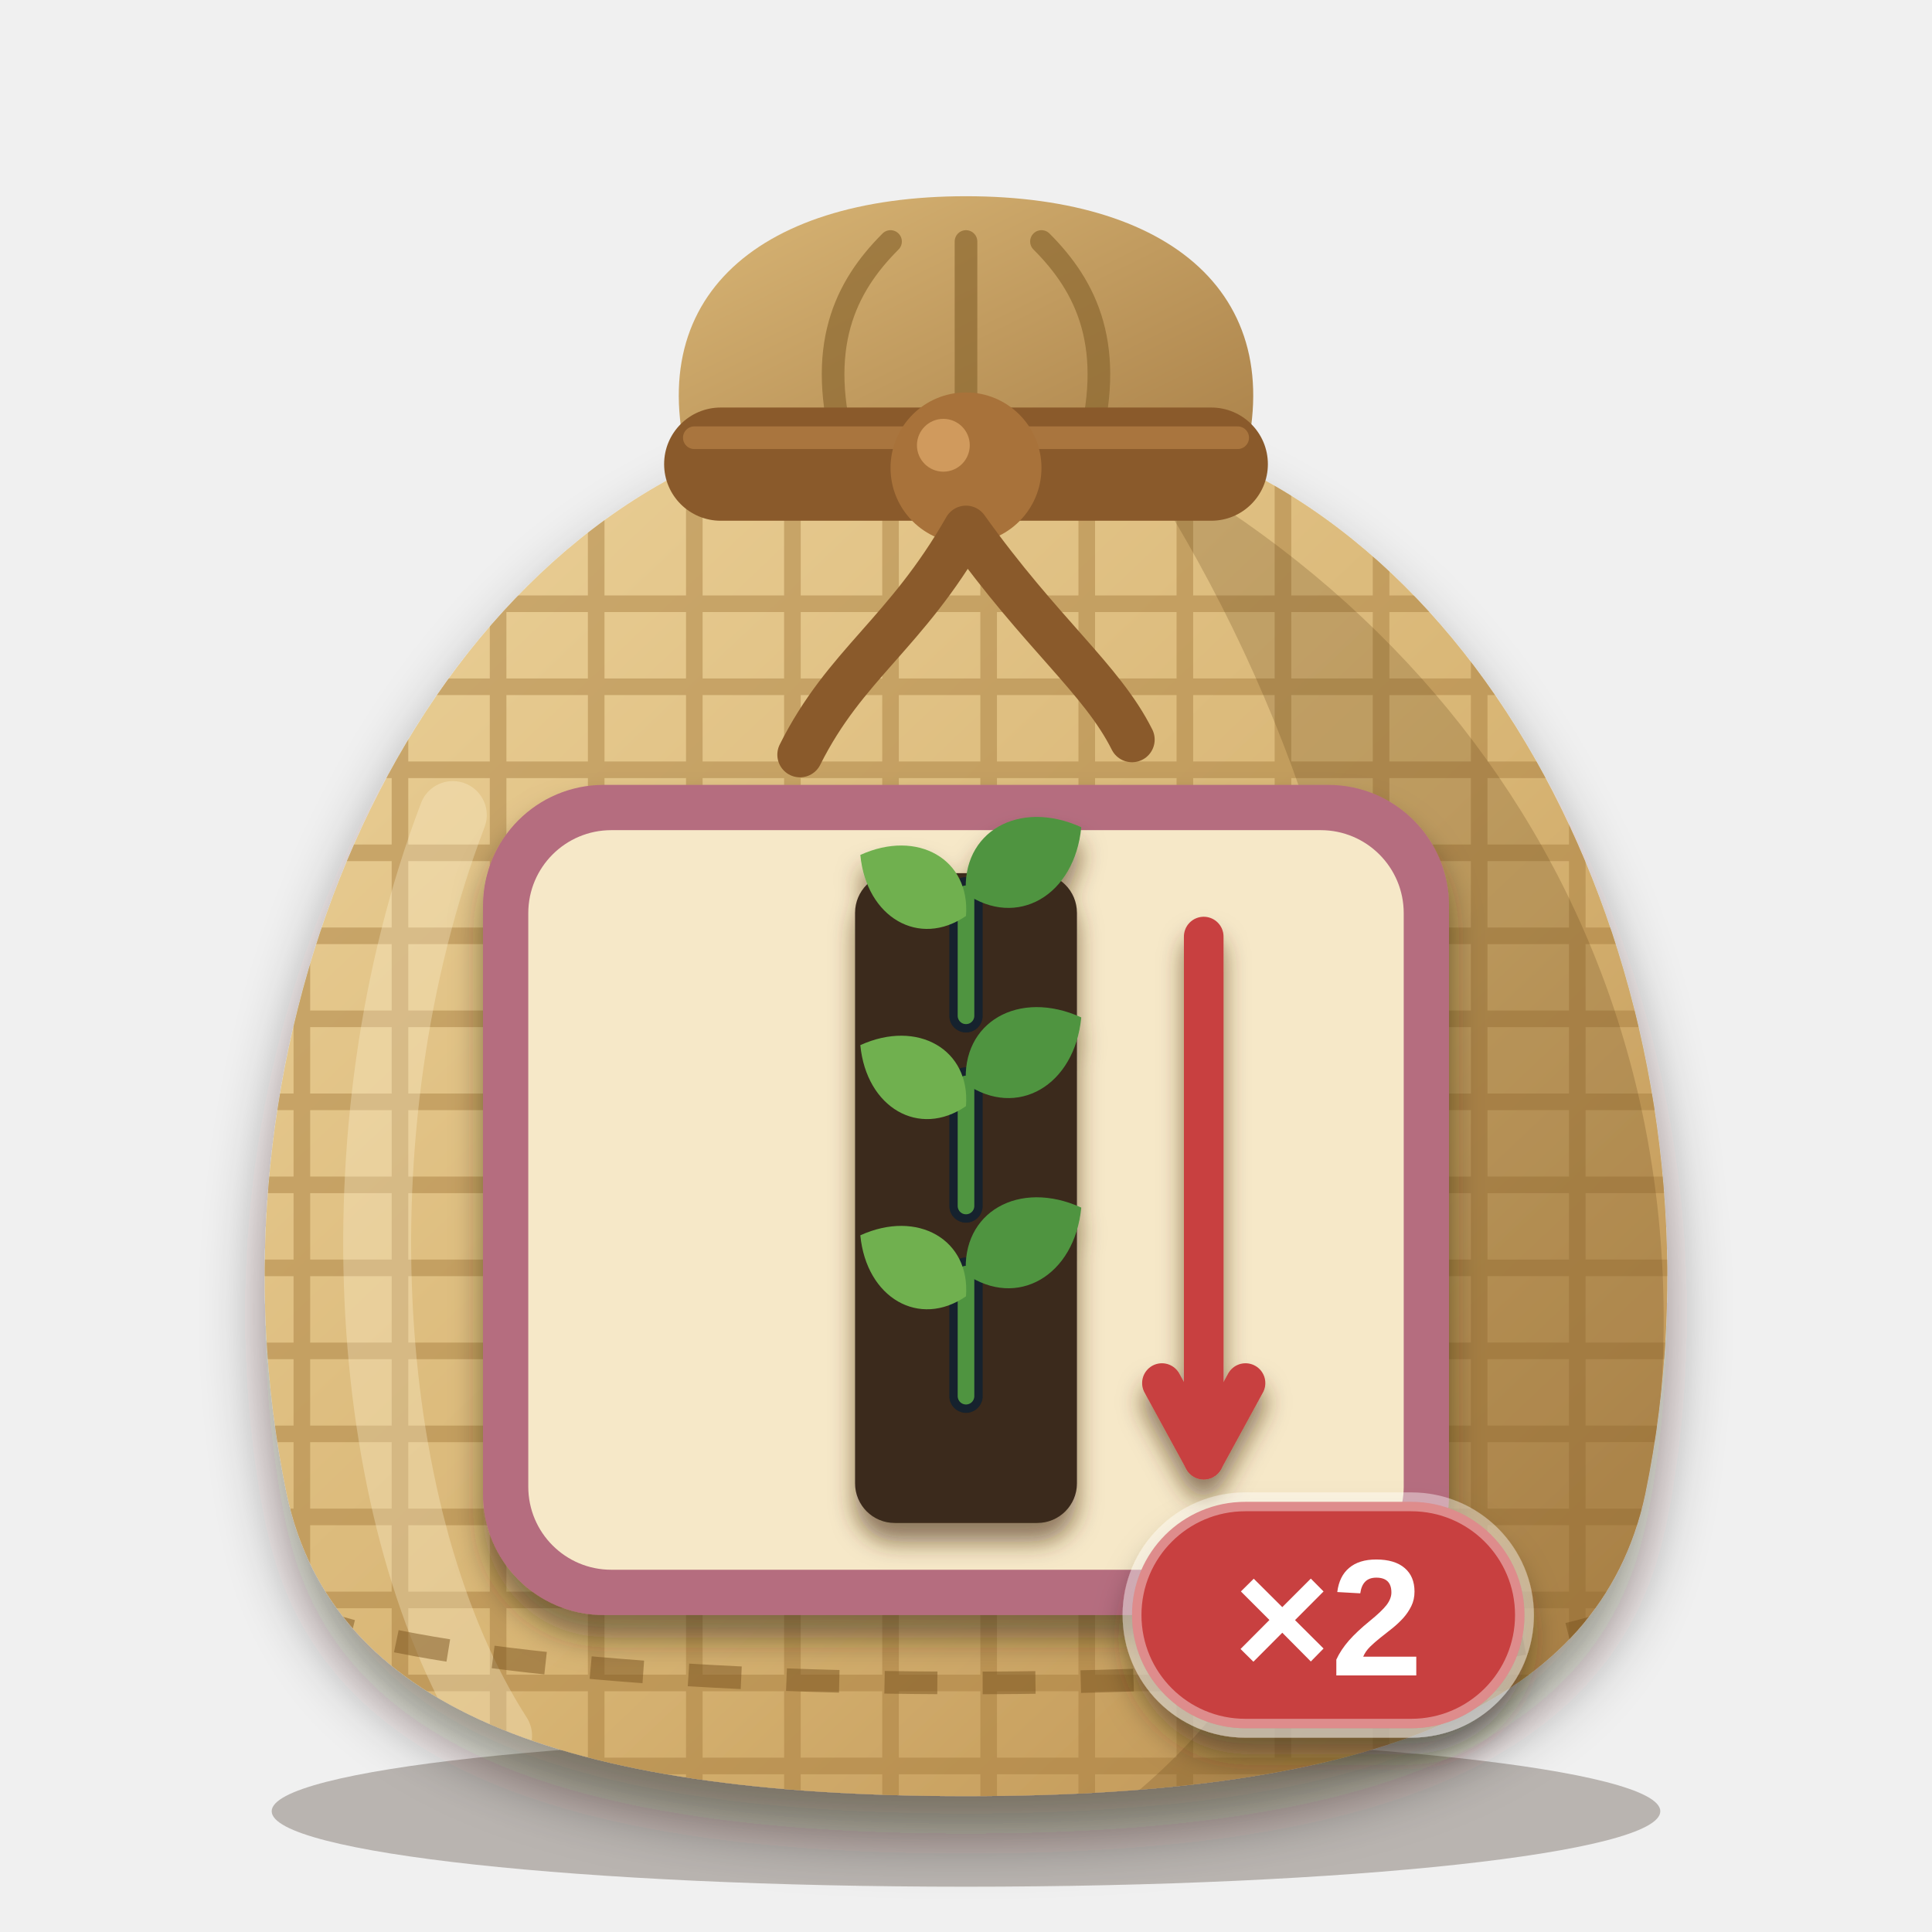
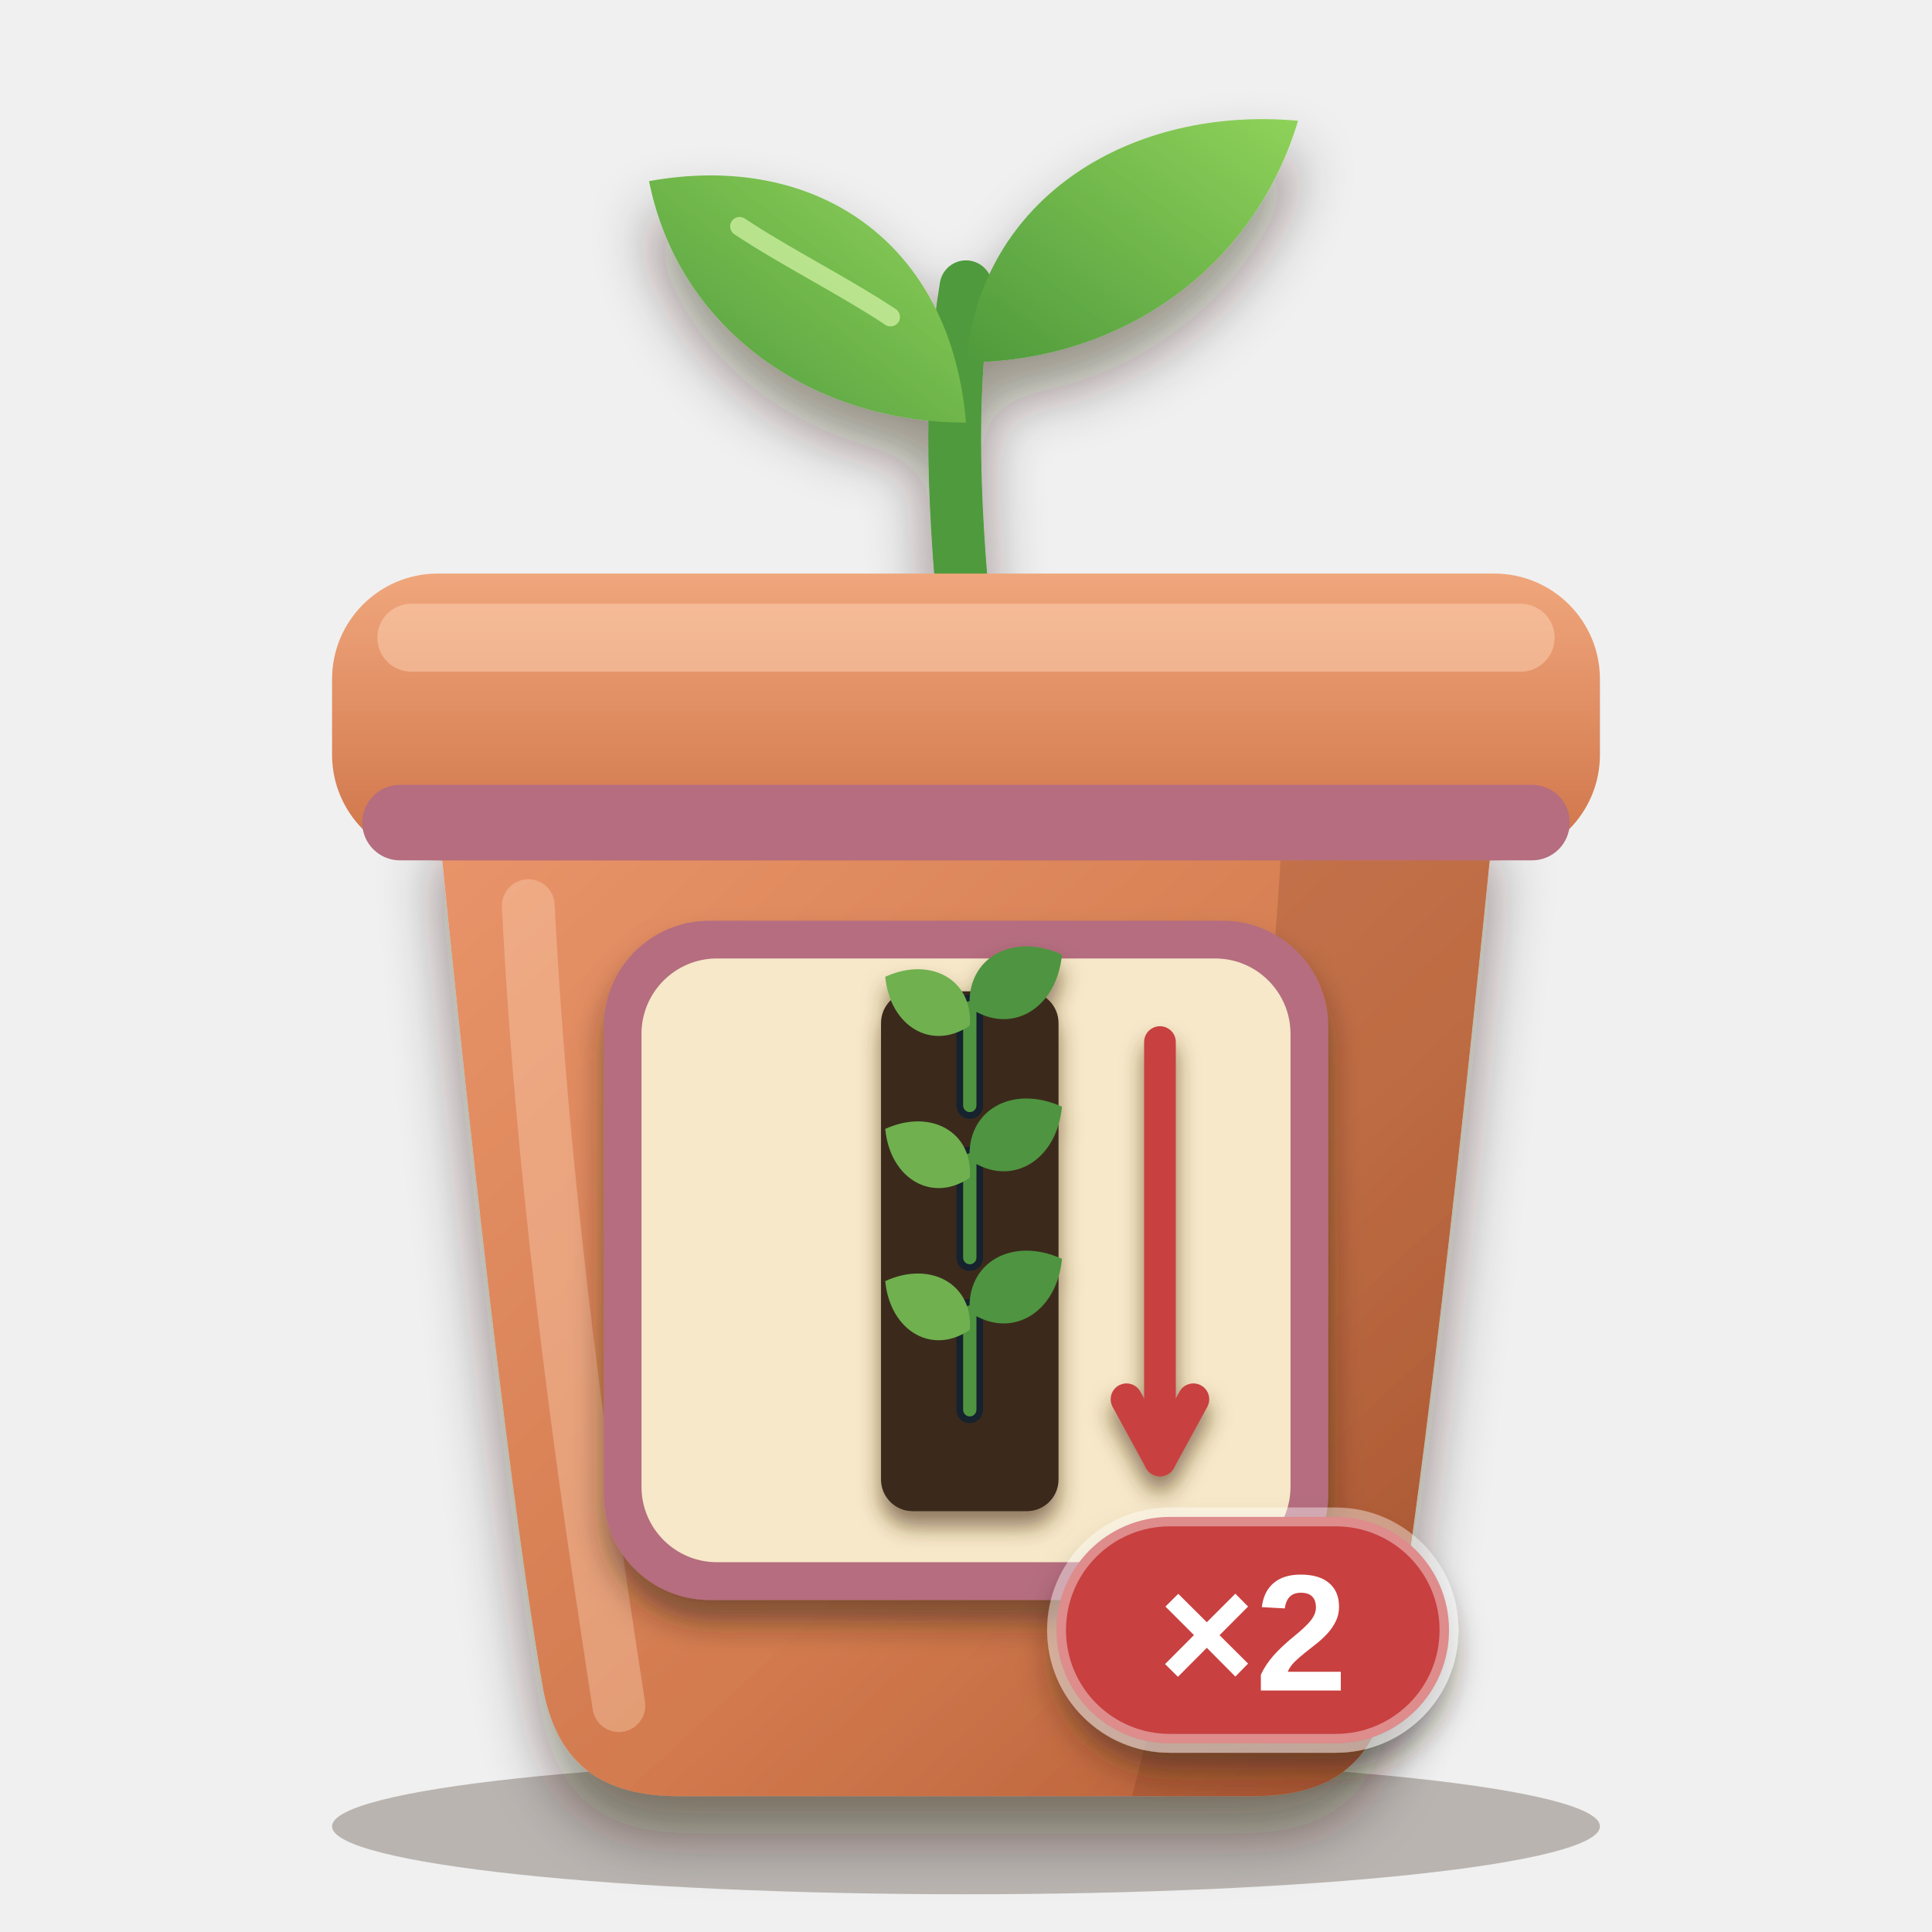
<svg xmlns="http://www.w3.org/2000/svg" viewBox="0 0 256 256" width="256" height="256">
  <defs>
-     <clipPath id="sk">
-       <path d="M96 60 C52 78 26 140 38 198 C44 226 74 238 128 238 C182 238 212 226 218 198 C230 140 204 78 160 60 Z" />
+     <clipPath id="pb">
+       <path d="M58 108 H198 C198 108 190 190 184 224 C182 234 176 238 166 238 H90 C80 238 74 234 72 224 C66 190 58 108 58 108 Z" />
    </clipPath>
-     <linearGradient id="bg" x1="0" y1="0" x2="1" y2="1">
-       <stop offset="0" stop-color="#ecd29a" />
-       <stop offset="0.55" stop-color="#d8b574" />
-       <stop offset="1" stop-color="#b98d4e" />
+     <linearGradient id="pot" x1="0" y1="0" x2="1" y2="1">
+       <stop offset="0" stop-color="#e9946a" />
+       <stop offset="0.6" stop-color="#d27a4e" />
+       <stop offset="1" stop-color="#b25a34" />
    </linearGradient>
-     <linearGradient id="ng" x1="0" y1="0" x2="1" y2="1">
-       <stop offset="0" stop-color="#d9b676" />
-       <stop offset="1" stop-color="#a98048" />
+     <linearGradient id="rim" x1="0" y1="0" x2="0" y2="1">
+       <stop offset="0" stop-color="#f0a67c" />
+       <stop offset="1" stop-color="#cf7348" />
+     </linearGradient>
+     <linearGradient id="leaf" x1="0" y1="1" x2="1" y2="0">
+       <stop offset="0" stop-color="#4f9a3c" />
+       <stop offset="1" stop-color="#8fd25a" />
    </linearGradient>
    <filter id="soft" x="-20%" y="-20%" width="140%" height="150%">
      <feDropShadow dx="0" dy="5" stdDeviation="4" flood-color="#2a1a0c" flood-opacity="0.45" />
    </filter>
    <filter id="lab" x="-20%" y="-20%" width="140%" height="150%">
      <feDropShadow dx="0" dy="3" stdDeviation="2" flood-color="#2a1a0c" flood-opacity="0.5" />
    </filter>
    <filter id="ms" x="-20%" y="-20%" width="140%" height="150%">
-       <feDropShadow dx="0" dy="2.5" stdDeviation="1.6" flood-color="#4a2e10" flood-opacity="0.6" />
+       <feDropShadow dx="0" dy="2" stdDeviation="1.4" flood-color="#4a2e10" flood-opacity="0.6" />
    </filter>
  </defs>
-   <ellipse cx="128" cy="240" rx="92" ry="10" fill="#2a1a0c" opacity="0.28" />
-   <path d="M92 64 C84 40 100 26 128 26 C156 26 172 40 164 64 Z" fill="url(#ng)" />
-   <path d="M112 60 C108 46 112 38 118 32 M128 60 V32 M144 60 C148 46 144 38 138 32" fill="none" stroke="#8c6830" stroke-width="3" stroke-linecap="round" opacity="0.7" />
+   <ellipse cx="128" cy="242" rx="84" ry="9" fill="#2a1a0c" opacity="0.28" />
  <g filter="url(#soft)">
-     <path d="M96 60 C52 78 26 140 38 198 C44 226 74 238 128 238 C182 238 212 226 218 198 C230 140 204 78 160 60 Z" fill="url(#bg)" />
+     <path d="M128 84 C126 64 126 50 128 38" fill="none" stroke="#4f9a3c" stroke-width="7" stroke-linecap="round" />
+     <path d="M128 56 C108 56 90 44 86 24 C108 20 126 32 128 56 Z" fill="url(#leaf)" />
+     <path d="M128 48 C148 48 166 36 172 16 C150 14 130 26 128 48 Z" fill="url(#leaf)" />
  </g>
-   <g clip-path="url(#sk)">
-     <g stroke="#a47a3c" stroke-width="2.2" opacity="0.45">
-       <path d="M20 80 H240" />
-       <path d="M20 91 H240" />
-       <path d="M20 102 H240" />
-       <path d="M20 113 H240" />
-       <path d="M20 124 H240" />
-       <path d="M20 135 H240" />
-       <path d="M20 146 H240" />
-       <path d="M20 157 H240" />
-       <path d="M20 168 H240" />
-       <path d="M20 179 H240" />
-       <path d="M20 190 H240" />
-       <path d="M20 201 H240" />
-       <path d="M20 212 H240" />
-       <path d="M20 223 H240" />
-       <path d="M20 234 H240" />
-       <path d="M40 60 V240" />
-       <path d="M53 60 V240" />
-       <path d="M66 60 V240" />
-       <path d="M79 60 V240" />
-       <path d="M92 60 V240" />
-       <path d="M105 60 V240" />
-       <path d="M118 60 V240" />
-       <path d="M131 60 V240" />
-       <path d="M144 60 V240" />
-       <path d="M157 60 V240" />
-       <path d="M170 60 V240" />
-       <path d="M183 60 V240" />
-       <path d="M196 60 V240" />
-       <path d="M209 60 V240" />
-     </g>
-     <path d="M150 60 C206 90 234 150 214 218 C204 232 176 238 150 238 C196 200 190 120 150 60 Z" fill="#5a3a14" opacity="0.22" />
-     <path d="M60 108 C44 150 48 202 66 230" fill="none" stroke="#fff6d8" stroke-width="9" stroke-linecap="round" opacity="0.3" />
-     <path d="M40 214 C70 226 186 226 216 214" fill="none" stroke="#7a5420" stroke-width="3" stroke-dasharray="7 6" opacity="0.5" />
+   <path d="M118 42 C112 38 104 34 98 30" fill="none" stroke="#d6f5a8" stroke-width="2.5" stroke-linecap="round" opacity="0.7" />
+   <g filter="url(#soft)">
+     <path d="M58 108 H198 C198 108 190 190 184 224 C182 234 176 238 166 238 H90 C80 238 74 234 72 224 C66 190 58 108 58 108 Z" fill="url(#pot)" />
  </g>
-   <rect x="88" y="54" width="80" height="15" rx="7.5" fill="#8a5a2b" />
-   <path d="M92 58 H164" stroke="#b07c42" stroke-width="3" stroke-linecap="round" opacity="0.8" />
-   <circle cx="128" cy="62" r="10" fill="#a8723a" />
-   <circle cx="125" cy="59" r="3.5" fill="#d9a465" opacity="0.8" />
-   <path d="M128 70 C120 84 112 88 106 100 M128 70 C138 84 146 90 150 98" fill="none" stroke="#8a5a2b" stroke-width="6" stroke-linecap="round" />
+   <g clip-path="url(#pb)">
+     <path d="M170 108 H198 C198 108 190 190 184 224 C182 234 176 238 166 238 H150 C160 200 168 150 170 108 Z" fill="#6a2e12" opacity="0.2" />
+     <path d="M70 120 C72 160 78 200 82 226" fill="none" stroke="#ffd9bd" stroke-width="7" stroke-linecap="round" opacity="0.35" />
+   </g>
+   <rect x="44" y="76" width="168" height="38" rx="14" fill="url(#rim)" />
+   <rect x="50" y="80" width="156" height="9" rx="4.5" fill="#ffd9bd" opacity="0.45" />
+   <rect x="48" y="104" width="160" height="10" rx="5" fill="#b56d7f" />
  <g filter="url(#lab)">
-     <rect x="64" y="104" width="128" height="110" rx="16" fill="#b56d7f" />
+     <rect x="80" y="122" width="96" height="90" rx="14" fill="#b56d7f" />
  </g>
-   <rect x="70" y="110" width="116" height="98" rx="11" fill="#f6e8c8" />
+   <rect x="85" y="127" width="86" height="80" rx="10" fill="#f6e8c8" />
  <g filter="url(#ms)">
-     <g transform="translate(75.5 111.5) scale(1.05)">
+     <g transform="translate(86.5 128) scale(0.84)">
      <rect x="36" y="4" width="28" height="82" rx="5" fill="#3a2a1c" />
      <path d="M50 22 L50 6.6" fill="none" stroke="#13212e" stroke-width="4.2" stroke-linecap="round" />
      <path d="M50 22 L50 6.6" fill="none" stroke="#4f9440" stroke-width="2.1" stroke-linecap="round" />
      <path d="M0 0 C3.08 -6.468, 10.78 -6.468, 15.4 0 C10.78 6.468, 3.08 6.468, 0 0 Z" transform="translate(50 9.4) rotate(-150)" fill="#6fb04f" />
      <path d="M0 0 C3.36 -7.056, 11.76 -7.056, 16.8 0 C11.76 7.056, 3.36 7.056, 0 0 Z" transform="translate(50 6.6) rotate(-30)" fill="#4f9440" />
      <path d="M50 46 L50 30.6" fill="none" stroke="#13212e" stroke-width="4.2" stroke-linecap="round" />
      <path d="M50 46 L50 30.6" fill="none" stroke="#4f9440" stroke-width="2.1" stroke-linecap="round" />
      <path d="M0 0 C3.08 -6.468, 10.78 -6.468, 15.4 0 C10.78 6.468, 3.08 6.468, 0 0 Z" transform="translate(50 33.4) rotate(-150)" fill="#6fb04f" />
      <path d="M0 0 C3.36 -7.056, 11.76 -7.056, 16.8 0 C11.76 7.056, 3.36 7.056, 0 0 Z" transform="translate(50 30.6) rotate(-30)" fill="#4f9440" />
      <path d="M50 70 L50 54.6" fill="none" stroke="#13212e" stroke-width="4.2" stroke-linecap="round" />
      <path d="M50 70 L50 54.6" fill="none" stroke="#4f9440" stroke-width="2.1" stroke-linecap="round" />
      <path d="M0 0 C3.08 -6.468, 10.78 -6.468, 15.4 0 C10.78 6.468, 3.08 6.468, 0 0 Z" transform="translate(50 57.4) rotate(-150)" fill="#6fb04f" />
      <path d="M0 0 C3.36 -7.056, 11.76 -7.056, 16.8 0 C11.76 7.056, 3.36 7.056, 0 0 Z" transform="translate(50 54.6) rotate(-30)" fill="#4f9440" />
      <path d="M80 12 L80 78" fill="none" stroke="#c8403f" stroke-width="5" stroke-linecap="round" />
      <path d="M74.726 68.347 L80 78 L85.274 68.347" fill="none" stroke="#c8403f" stroke-width="5" stroke-linecap="round" stroke-linejoin="round" />
    </g>
  </g>
  <g filter="url(#lab)">
-     <rect x="150" y="199" width="52" height="30" rx="15" fill="#c8403f" stroke="#ffffff" stroke-opacity="0.4" stroke-width="2.5" />
-     <text x="176" y="222" font-family="Arial Black, Arial, Helvetica, sans-serif" font-weight="900" font-size="22" text-anchor="middle" fill="#ffffff">×2</text>
+     <rect x="140" y="201" width="52" height="30" rx="15" fill="#c8403f" stroke="#ffffff" stroke-opacity="0.4" stroke-width="2.5" />
+     <text x="166" y="224" font-family="Arial Black, Arial, Helvetica, sans-serif" font-weight="900" font-size="22" text-anchor="middle" fill="#ffffff">×2</text>
  </g>
</svg>
